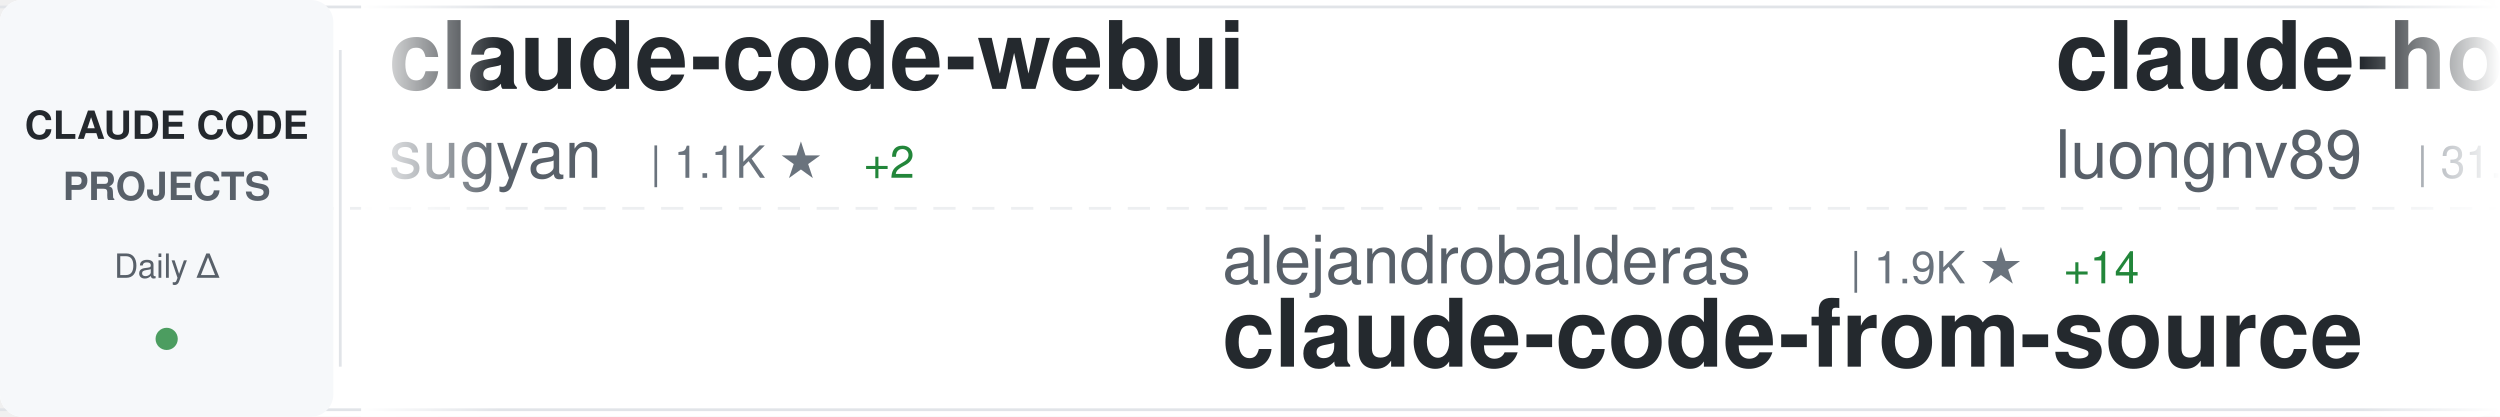
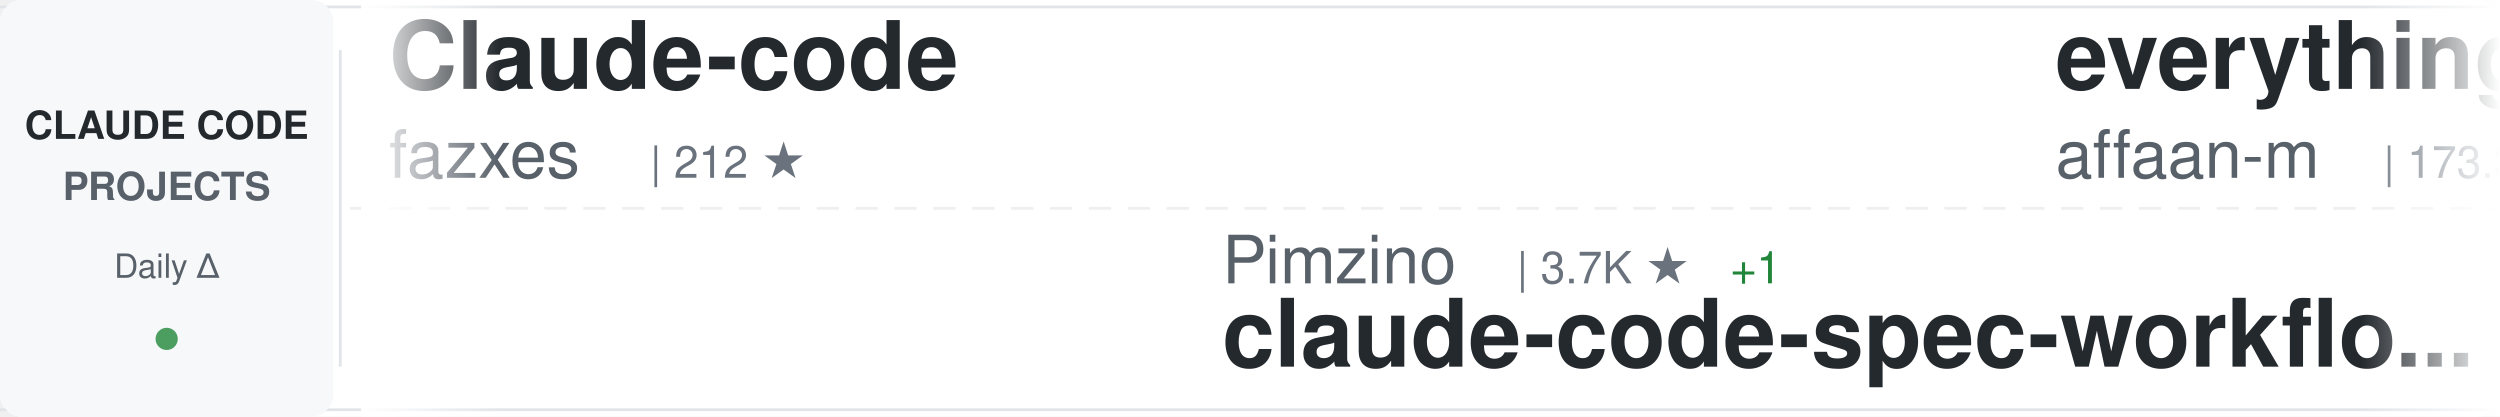
<svg xmlns="http://www.w3.org/2000/svg" width="900" height="150">
  <defs>
    <linearGradient id="awesomeLeftFade" x1="0%" y1="0%" x2="100%" y2="0%">
      <stop offset="0%" style="stop-color:#ffffff;stop-opacity:1" />
      <stop offset="100%" style="stop-color:#ffffff;stop-opacity:0" />
    </linearGradient>
    <linearGradient id="awesomeRightFade" x1="0%" y1="0%" x2="100%" y2="0%">
      <stop offset="0%" style="stop-color:#ffffff;stop-opacity:0" />
      <stop offset="100%" style="stop-color:#ffffff;stop-opacity:1" />
    </linearGradient>
  </defs>
  <rect width="900" height="150" fill="#ffffff" rx="8" />
  <rect x="0" y="2" width="900" height="1" fill="#e1e4e8" />
  <rect x="0" y="147" width="900" height="1" fill="#e1e4e8" />
  <line x1="0" y1="75" x2="900" y2="75" stroke="#e1e4e8" stroke-width="1" stroke-dasharray="8 6" opacity="0.6" />
  <rect x="0" y="0" width="120" height="150" fill="#f6f8fa" rx="8" />
  <text x="60" y="50" font-family="-apple-system, BlinkMacSystemFont, 'Segoe UI', Helvetica, Arial, sans-serif" font-size="14" font-weight="600" fill="#24292e" text-anchor="middle">CLAUDE CODE</text>
  <text x="60" y="72" font-family="-apple-system, BlinkMacSystemFont, 'Segoe UI', Helvetica, Arial, sans-serif" font-size="14" font-weight="600" fill="#586069" text-anchor="middle">PROJECTS</text>
  <text x="60" y="100" font-family="-apple-system, BlinkMacSystemFont, 'Segoe UI', Helvetica, Arial, sans-serif" font-size="12" font-weight="500" fill="#586069" text-anchor="middle">Daily Δ</text>
  <circle cx="60" cy="122" r="4" fill="#22863a" opacity="0.8" />
  <rect x="122" y="18" width="1" height="114" fill="#e1e4e8" />
  <clipPath id="awesomeTickerClip">
    <rect x="130" y="0" width="770" height="150" />
  </clipPath>
  <g clip-path="url(#awesomeTickerClip)">
    <g id="awesomeTickerItems">
      <animateTransform attributeName="transform" attributeType="XML" type="translate" from="0 0" to="-3000 0" dur="54s" repeatCount="indefinite" />
      <g transform="translate(0, 0)">
-         <text x="140" y="32" font-family="-apple-system, BlinkMacSystemFont, 'Segoe UI', Helvetica, Arial, sans-serif" font-size="34" font-weight="600" fill="#24292e">claude-code-webui</text>
-         <text x="140" y="64" font-family="-apple-system, BlinkMacSystemFont, 'Segoe UI', Helvetica, Arial, sans-serif" font-size="24" font-weight="400" fill="#586069">sugyan</text>
-         <text x="234" y="64" font-family="-apple-system, BlinkMacSystemFont, 'Segoe UI', Helvetica, Arial, sans-serif" font-size="16" font-weight="500" fill="#6a737d">| 1.1K ★</text>
-         <text x="311" y="64" font-family="-apple-system, BlinkMacSystemFont, 'Segoe UI', Helvetica, Arial, sans-serif" font-size="16" font-weight="500" fill="#22863a"> +2</text>
+         <text x="140" y="32" font-family="-apple-system, BlinkMacSystemFont, 'Segoe UI', Helvetica, Arial, sans-serif" font-size="34" font-weight="600" fill="#24292e">Claude-code</text>
+         <text x="140" y="64" font-family="-apple-system, BlinkMacSystemFont, 'Segoe UI', Helvetica, Arial, sans-serif" font-size="24" font-weight="400" fill="#586069">fazxes</text>
+         <text x="234" y="64" font-family="-apple-system, BlinkMacSystemFont, 'Segoe UI', Helvetica, Arial, sans-serif" font-size="16" font-weight="500" fill="#6a737d">| 212 ★</text>
      </g>
      <g transform="translate(300, 0)">
-         <text x="140" y="102" font-family="-apple-system, BlinkMacSystemFont, 'Segoe UI', Helvetica, Arial, sans-serif" font-size="24" font-weight="400" fill="#586069">alejandrobalderas</text>
-         <text x="366" y="102" font-family="-apple-system, BlinkMacSystemFont, 'Segoe UI', Helvetica, Arial, sans-serif" font-size="16" font-weight="500" fill="#6a737d">| 1.9K ★</text>
-         <text x="443" y="102" font-family="-apple-system, BlinkMacSystemFont, 'Segoe UI', Helvetica, Arial, sans-serif" font-size="16" font-weight="500" fill="#22863a"> +14</text>
-         <text x="140" y="132" font-family="-apple-system, BlinkMacSystemFont, 'Segoe UI', Helvetica, Arial, sans-serif" font-size="34" font-weight="600" fill="#24292e">claude-code-from-source</text>
+         <text x="140" y="102" font-family="-apple-system, BlinkMacSystemFont, 'Segoe UI', Helvetica, Arial, sans-serif" font-size="24" font-weight="400" fill="#586069">Pimzino</text>
+         <text x="246" y="102" font-family="-apple-system, BlinkMacSystemFont, 'Segoe UI', Helvetica, Arial, sans-serif" font-size="16" font-weight="500" fill="#6a737d">| 3.7K ★</text>
+         <text x="323" y="102" font-family="-apple-system, BlinkMacSystemFont, 'Segoe UI', Helvetica, Arial, sans-serif" font-size="16" font-weight="500" fill="#22863a"> +1</text>
+         <text x="140" y="132" font-family="-apple-system, BlinkMacSystemFont, 'Segoe UI', Helvetica, Arial, sans-serif" font-size="34" font-weight="600" fill="#24292e">claude-code-spec-workflo...</text>
      </g>
      <g transform="translate(600, 0)">
-         <text x="140" y="32" font-family="-apple-system, BlinkMacSystemFont, 'Segoe UI', Helvetica, Arial, sans-serif" font-size="34" font-weight="600" fill="#24292e">claude-howto</text>
-         <text x="140" y="64" font-family="-apple-system, BlinkMacSystemFont, 'Segoe UI', Helvetica, Arial, sans-serif" font-size="24" font-weight="400" fill="#586069">luongnv89</text>
-         <text x="270" y="64" font-family="-apple-system, BlinkMacSystemFont, 'Segoe UI', Helvetica, Arial, sans-serif" font-size="16" font-weight="500" fill="#6a737d">| 31.1K ★</text>
-         <text x="356" y="64" font-family="-apple-system, BlinkMacSystemFont, 'Segoe UI', Helvetica, Arial, sans-serif" font-size="16" font-weight="500" fill="#22863a"> +151</text>
+         <text x="140" y="32" font-family="-apple-system, BlinkMacSystemFont, 'Segoe UI', Helvetica, Arial, sans-serif" font-size="34" font-weight="600" fill="#24292e">everything-claude-code</text>
+         <text x="140" y="64" font-family="-apple-system, BlinkMacSystemFont, 'Segoe UI', Helvetica, Arial, sans-serif" font-size="24" font-weight="400" fill="#586069">affaan-m</text>
+         <text x="258" y="64" font-family="-apple-system, BlinkMacSystemFont, 'Segoe UI', Helvetica, Arial, sans-serif" font-size="16" font-weight="500" fill="#6a737d">| 173.3K ★</text>
+         <text x="353" y="64" font-family="-apple-system, BlinkMacSystemFont, 'Segoe UI', Helvetica, Arial, sans-serif" font-size="16" font-weight="500" fill="#22863a"> +653</text>
      </g>
      <g transform="translate(900, 0)">
-         <text x="140" y="102" font-family="-apple-system, BlinkMacSystemFont, 'Segoe UI', Helvetica, Arial, sans-serif" font-size="24" font-weight="400" fill="#586069">Yuyz0112</text>
-         <text x="258" y="102" font-family="-apple-system, BlinkMacSystemFont, 'Segoe UI', Helvetica, Arial, sans-serif" font-size="16" font-weight="500" fill="#6a737d">| 2.4K ★</text>
-         <text x="140" y="132" font-family="-apple-system, BlinkMacSystemFont, 'Segoe UI', Helvetica, Arial, sans-serif" font-size="34" font-weight="600" fill="#24292e">claude-code-reverse</text>
+         <text x="140" y="102" font-family="-apple-system, BlinkMacSystemFont, 'Segoe UI', Helvetica, Arial, sans-serif" font-size="24" font-weight="400" fill="#586069">carlvellotti</text>
+         <text x="306" y="102" font-family="-apple-system, BlinkMacSystemFont, 'Segoe UI', Helvetica, Arial, sans-serif" font-size="16" font-weight="500" fill="#6a737d">| 2.0K ★</text>
+         <text x="383" y="102" font-family="-apple-system, BlinkMacSystemFont, 'Segoe UI', Helvetica, Arial, sans-serif" font-size="16" font-weight="500" fill="#22863a"> +8</text>
+         <text x="140" y="132" font-family="-apple-system, BlinkMacSystemFont, 'Segoe UI', Helvetica, Arial, sans-serif" font-size="34" font-weight="600" fill="#24292e">claude-code-pm-course</text>
      </g>
      <g transform="translate(1200, 0)">
-         <text x="140" y="32" font-family="-apple-system, BlinkMacSystemFont, 'Segoe UI', Helvetica, Arial, sans-serif" font-size="34" font-weight="600" fill="#24292e">edmunds-claude-code</text>
-         <text x="140" y="64" font-family="-apple-system, BlinkMacSystemFont, 'Segoe UI', Helvetica, Arial, sans-serif" font-size="24" font-weight="400" fill="#586069">edmund-io</text>
-         <text x="270" y="64" font-family="-apple-system, BlinkMacSystemFont, 'Segoe UI', Helvetica, Arial, sans-serif" font-size="16" font-weight="500" fill="#6a737d">| 1.4K ★</text>
-         <text x="347" y="64" font-family="-apple-system, BlinkMacSystemFont, 'Segoe UI', Helvetica, Arial, sans-serif" font-size="16" font-weight="500" fill="#22863a"> +2</text>
+         <text x="140" y="32" font-family="-apple-system, BlinkMacSystemFont, 'Segoe UI', Helvetica, Arial, sans-serif" font-size="34" font-weight="600" fill="#24292e">claude-code-source</text>
+         <text x="140" y="64" font-family="-apple-system, BlinkMacSystemFont, 'Segoe UI', Helvetica, Arial, sans-serif" font-size="24" font-weight="400" fill="#586069">AprilNEA</text>
+         <text x="258" y="64" font-family="-apple-system, BlinkMacSystemFont, 'Segoe UI', Helvetica, Arial, sans-serif" font-size="16" font-weight="500" fill="#6a737d">| 377 ★</text>
      </g>
      <g transform="translate(1500, 0)">
-         <text x="140" y="102" font-family="-apple-system, BlinkMacSystemFont, 'Segoe UI', Helvetica, Arial, sans-serif" font-size="24" font-weight="400" fill="#586069">1rgs</text>
-         <text x="210" y="102" font-family="-apple-system, BlinkMacSystemFont, 'Segoe UI', Helvetica, Arial, sans-serif" font-size="16" font-weight="500" fill="#6a737d">| 3.5K ★</text>
-         <text x="287" y="102" font-family="-apple-system, BlinkMacSystemFont, 'Segoe UI', Helvetica, Arial, sans-serif" font-size="16" font-weight="500" fill="#22863a"> +3</text>
-         <text x="140" y="132" font-family="-apple-system, BlinkMacSystemFont, 'Segoe UI', Helvetica, Arial, sans-serif" font-size="34" font-weight="600" fill="#24292e">claude-code-proxy</text>
+         <text x="140" y="102" font-family="-apple-system, BlinkMacSystemFont, 'Segoe UI', Helvetica, Arial, sans-serif" font-size="24" font-weight="400" fill="#586069">Maciek-roboblog</text>
+         <text x="342" y="102" font-family="-apple-system, BlinkMacSystemFont, 'Segoe UI', Helvetica, Arial, sans-serif" font-size="16" font-weight="500" fill="#6a737d">| 7.9K ★</text>
+         <text x="419" y="102" font-family="-apple-system, BlinkMacSystemFont, 'Segoe UI', Helvetica, Arial, sans-serif" font-size="16" font-weight="500" fill="#22863a"> +13</text>
+         <text x="140" y="132" font-family="-apple-system, BlinkMacSystemFont, 'Segoe UI', Helvetica, Arial, sans-serif" font-size="34" font-weight="600" fill="#24292e">Claude-Code-Usage-Monito...</text>
      </g>
      <g transform="translate(1800, 0)">
-         <text x="140" y="32" font-family="-apple-system, BlinkMacSystemFont, 'Segoe UI', Helvetica, Arial, sans-serif" font-size="34" font-weight="600" fill="#24292e">claude-code-security-rev...</text>
-         <text x="140" y="64" font-family="-apple-system, BlinkMacSystemFont, 'Segoe UI', Helvetica, Arial, sans-serif" font-size="24" font-weight="400" fill="#586069">anthropics</text>
-         <text x="282" y="64" font-family="-apple-system, BlinkMacSystemFont, 'Segoe UI', Helvetica, Arial, sans-serif" font-size="16" font-weight="500" fill="#6a737d">| 4.5K ★</text>
-         <text x="359" y="64" font-family="-apple-system, BlinkMacSystemFont, 'Segoe UI', Helvetica, Arial, sans-serif" font-size="16" font-weight="500" fill="#22863a"> +11</text>
+         <text x="140" y="32" font-family="-apple-system, BlinkMacSystemFont, 'Segoe UI', Helvetica, Arial, sans-serif" font-size="34" font-weight="600" fill="#24292e">ClaudeCode</text>
+         <text x="140" y="64" font-family="-apple-system, BlinkMacSystemFont, 'Segoe UI', Helvetica, Arial, sans-serif" font-size="24" font-weight="400" fill="#586069">guanshan</text>
+         <text x="258" y="64" font-family="-apple-system, BlinkMacSystemFont, 'Segoe UI', Helvetica, Arial, sans-serif" font-size="16" font-weight="500" fill="#6a737d">| 57 ★</text>
      </g>
      <g transform="translate(2100, 0)">
-         <text x="140" y="102" font-family="-apple-system, BlinkMacSystemFont, 'Segoe UI', Helvetica, Arial, sans-serif" font-size="24" font-weight="400" fill="#586069">rohitg00</text>
-         <text x="258" y="102" font-family="-apple-system, BlinkMacSystemFont, 'Segoe UI', Helvetica, Arial, sans-serif" font-size="16" font-weight="500" fill="#6a737d">| 1.5K ★</text>
-         <text x="335" y="102" font-family="-apple-system, BlinkMacSystemFont, 'Segoe UI', Helvetica, Arial, sans-serif" font-size="16" font-weight="500" fill="#22863a"> +9</text>
-         <text x="140" y="132" font-family="-apple-system, BlinkMacSystemFont, 'Segoe UI', Helvetica, Arial, sans-serif" font-size="34" font-weight="600" fill="#24292e">awesome-claude-code-tool...</text>
+         <text x="140" y="102" font-family="-apple-system, BlinkMacSystemFont, 'Segoe UI', Helvetica, Arial, sans-serif" font-size="24" font-weight="400" fill="#586069">anthropics</text>
+         <text x="282" y="102" font-family="-apple-system, BlinkMacSystemFont, 'Segoe UI', Helvetica, Arial, sans-serif" font-size="16" font-weight="500" fill="#6a737d">| 128.1K ★</text>
+         <text x="377" y="102" font-family="-apple-system, BlinkMacSystemFont, 'Segoe UI', Helvetica, Arial, sans-serif" font-size="16" font-weight="500" fill="#22863a"> +407</text>
+         <text x="140" y="132" font-family="-apple-system, BlinkMacSystemFont, 'Segoe UI', Helvetica, Arial, sans-serif" font-size="34" font-weight="600" fill="#24292e">skills</text>
      </g>
      <g transform="translate(2400, 0)">
-         <text x="140" y="32" font-family="-apple-system, BlinkMacSystemFont, 'Segoe UI', Helvetica, Arial, sans-serif" font-size="34" font-weight="600" fill="#24292e">claude-code-best-practic...</text>
-         <text x="140" y="64" font-family="-apple-system, BlinkMacSystemFont, 'Segoe UI', Helvetica, Arial, sans-serif" font-size="24" font-weight="400" fill="#586069">shanraisshan</text>
-         <text x="306" y="64" font-family="-apple-system, BlinkMacSystemFont, 'Segoe UI', Helvetica, Arial, sans-serif" font-size="16" font-weight="500" fill="#6a737d">| 50.9K ★</text>
-         <text x="392" y="64" font-family="-apple-system, BlinkMacSystemFont, 'Segoe UI', Helvetica, Arial, sans-serif" font-size="16" font-weight="500" fill="#22863a"> +226</text>
+         <text x="140" y="32" font-family="-apple-system, BlinkMacSystemFont, 'Segoe UI', Helvetica, Arial, sans-serif" font-size="34" font-weight="600" fill="#24292e">ralph</text>
+         <text x="140" y="64" font-family="-apple-system, BlinkMacSystemFont, 'Segoe UI', Helvetica, Arial, sans-serif" font-size="24" font-weight="400" fill="#586069">snarktank</text>
+         <text x="270" y="64" font-family="-apple-system, BlinkMacSystemFont, 'Segoe UI', Helvetica, Arial, sans-serif" font-size="16" font-weight="500" fill="#6a737d">| 18.5K ★</text>
+         <text x="356" y="64" font-family="-apple-system, BlinkMacSystemFont, 'Segoe UI', Helvetica, Arial, sans-serif" font-size="16" font-weight="500" fill="#22863a"> +53</text>
      </g>
      <g transform="translate(2700, 0)">
-         <text x="140" y="102" font-family="-apple-system, BlinkMacSystemFont, 'Segoe UI', Helvetica, Arial, sans-serif" font-size="24" font-weight="400" fill="#586069">RichardAtCT</text>
-         <text x="294" y="102" font-family="-apple-system, BlinkMacSystemFont, 'Segoe UI', Helvetica, Arial, sans-serif" font-size="16" font-weight="500" fill="#6a737d">| 2.5K ★</text>
-         <text x="371" y="102" font-family="-apple-system, BlinkMacSystemFont, 'Segoe UI', Helvetica, Arial, sans-serif" font-size="16" font-weight="500" fill="#22863a"> +5</text>
-         <text x="140" y="132" font-family="-apple-system, BlinkMacSystemFont, 'Segoe UI', Helvetica, Arial, sans-serif" font-size="34" font-weight="600" fill="#24292e">claude-code-telegram</text>
+         <text x="140" y="102" font-family="-apple-system, BlinkMacSystemFont, 'Segoe UI', Helvetica, Arial, sans-serif" font-size="24" font-weight="400" fill="#586069">pengchengneo</text>
+         <text x="306" y="102" font-family="-apple-system, BlinkMacSystemFont, 'Segoe UI', Helvetica, Arial, sans-serif" font-size="16" font-weight="500" fill="#6a737d">| 1.3K ★</text>
+         <text x="383" y="102" font-family="-apple-system, BlinkMacSystemFont, 'Segoe UI', Helvetica, Arial, sans-serif" font-size="16" font-weight="500" fill="#22863a"> +6</text>
+         <text x="140" y="132" font-family="-apple-system, BlinkMacSystemFont, 'Segoe UI', Helvetica, Arial, sans-serif" font-size="34" font-weight="600" fill="#24292e">Claude-Code</text>
      </g>
      <g transform="translate(3000, 0)">
-         <text x="140" y="32" font-family="-apple-system, BlinkMacSystemFont, 'Segoe UI', Helvetica, Arial, sans-serif" font-size="34" font-weight="600" fill="#24292e">claude-code-webui</text>
-         <text x="140" y="64" font-family="-apple-system, BlinkMacSystemFont, 'Segoe UI', Helvetica, Arial, sans-serif" font-size="24" font-weight="400" fill="#586069">sugyan</text>
-         <text x="234" y="64" font-family="-apple-system, BlinkMacSystemFont, 'Segoe UI', Helvetica, Arial, sans-serif" font-size="16" font-weight="500" fill="#6a737d">| 1.1K ★</text>
-         <text x="311" y="64" font-family="-apple-system, BlinkMacSystemFont, 'Segoe UI', Helvetica, Arial, sans-serif" font-size="16" font-weight="500" fill="#22863a"> +2</text>
+         <text x="140" y="32" font-family="-apple-system, BlinkMacSystemFont, 'Segoe UI', Helvetica, Arial, sans-serif" font-size="34" font-weight="600" fill="#24292e">Claude-code</text>
+         <text x="140" y="64" font-family="-apple-system, BlinkMacSystemFont, 'Segoe UI', Helvetica, Arial, sans-serif" font-size="24" font-weight="400" fill="#586069">fazxes</text>
+         <text x="234" y="64" font-family="-apple-system, BlinkMacSystemFont, 'Segoe UI', Helvetica, Arial, sans-serif" font-size="16" font-weight="500" fill="#6a737d">| 212 ★</text>
      </g>
      <g transform="translate(3300, 0)">
-         <text x="140" y="102" font-family="-apple-system, BlinkMacSystemFont, 'Segoe UI', Helvetica, Arial, sans-serif" font-size="24" font-weight="400" fill="#586069">alejandrobalderas</text>
-         <text x="366" y="102" font-family="-apple-system, BlinkMacSystemFont, 'Segoe UI', Helvetica, Arial, sans-serif" font-size="16" font-weight="500" fill="#6a737d">| 1.9K ★</text>
-         <text x="443" y="102" font-family="-apple-system, BlinkMacSystemFont, 'Segoe UI', Helvetica, Arial, sans-serif" font-size="16" font-weight="500" fill="#22863a"> +14</text>
-         <text x="140" y="132" font-family="-apple-system, BlinkMacSystemFont, 'Segoe UI', Helvetica, Arial, sans-serif" font-size="34" font-weight="600" fill="#24292e">claude-code-from-source</text>
+         <text x="140" y="102" font-family="-apple-system, BlinkMacSystemFont, 'Segoe UI', Helvetica, Arial, sans-serif" font-size="24" font-weight="400" fill="#586069">Pimzino</text>
+         <text x="246" y="102" font-family="-apple-system, BlinkMacSystemFont, 'Segoe UI', Helvetica, Arial, sans-serif" font-size="16" font-weight="500" fill="#6a737d">| 3.7K ★</text>
+         <text x="323" y="102" font-family="-apple-system, BlinkMacSystemFont, 'Segoe UI', Helvetica, Arial, sans-serif" font-size="16" font-weight="500" fill="#22863a"> +1</text>
+         <text x="140" y="132" font-family="-apple-system, BlinkMacSystemFont, 'Segoe UI', Helvetica, Arial, sans-serif" font-size="34" font-weight="600" fill="#24292e">claude-code-spec-workflo...</text>
      </g>
      <g transform="translate(3600, 0)">
-         <text x="140" y="32" font-family="-apple-system, BlinkMacSystemFont, 'Segoe UI', Helvetica, Arial, sans-serif" font-size="34" font-weight="600" fill="#24292e">claude-howto</text>
-         <text x="140" y="64" font-family="-apple-system, BlinkMacSystemFont, 'Segoe UI', Helvetica, Arial, sans-serif" font-size="24" font-weight="400" fill="#586069">luongnv89</text>
-         <text x="270" y="64" font-family="-apple-system, BlinkMacSystemFont, 'Segoe UI', Helvetica, Arial, sans-serif" font-size="16" font-weight="500" fill="#6a737d">| 31.1K ★</text>
-         <text x="356" y="64" font-family="-apple-system, BlinkMacSystemFont, 'Segoe UI', Helvetica, Arial, sans-serif" font-size="16" font-weight="500" fill="#22863a"> +151</text>
+         <text x="140" y="32" font-family="-apple-system, BlinkMacSystemFont, 'Segoe UI', Helvetica, Arial, sans-serif" font-size="34" font-weight="600" fill="#24292e">everything-claude-code</text>
+         <text x="140" y="64" font-family="-apple-system, BlinkMacSystemFont, 'Segoe UI', Helvetica, Arial, sans-serif" font-size="24" font-weight="400" fill="#586069">affaan-m</text>
+         <text x="258" y="64" font-family="-apple-system, BlinkMacSystemFont, 'Segoe UI', Helvetica, Arial, sans-serif" font-size="16" font-weight="500" fill="#6a737d">| 173.3K ★</text>
+         <text x="353" y="64" font-family="-apple-system, BlinkMacSystemFont, 'Segoe UI', Helvetica, Arial, sans-serif" font-size="16" font-weight="500" fill="#22863a"> +653</text>
      </g>
      <g transform="translate(3900, 0)">
-         <text x="140" y="102" font-family="-apple-system, BlinkMacSystemFont, 'Segoe UI', Helvetica, Arial, sans-serif" font-size="24" font-weight="400" fill="#586069">Yuyz0112</text>
-         <text x="258" y="102" font-family="-apple-system, BlinkMacSystemFont, 'Segoe UI', Helvetica, Arial, sans-serif" font-size="16" font-weight="500" fill="#6a737d">| 2.4K ★</text>
-         <text x="140" y="132" font-family="-apple-system, BlinkMacSystemFont, 'Segoe UI', Helvetica, Arial, sans-serif" font-size="34" font-weight="600" fill="#24292e">claude-code-reverse</text>
+         <text x="140" y="102" font-family="-apple-system, BlinkMacSystemFont, 'Segoe UI', Helvetica, Arial, sans-serif" font-size="24" font-weight="400" fill="#586069">carlvellotti</text>
+         <text x="306" y="102" font-family="-apple-system, BlinkMacSystemFont, 'Segoe UI', Helvetica, Arial, sans-serif" font-size="16" font-weight="500" fill="#6a737d">| 2.0K ★</text>
+         <text x="383" y="102" font-family="-apple-system, BlinkMacSystemFont, 'Segoe UI', Helvetica, Arial, sans-serif" font-size="16" font-weight="500" fill="#22863a"> +8</text>
+         <text x="140" y="132" font-family="-apple-system, BlinkMacSystemFont, 'Segoe UI', Helvetica, Arial, sans-serif" font-size="34" font-weight="600" fill="#24292e">claude-code-pm-course</text>
      </g>
    </g>
  </g>
  <rect x="130" y="0" width="50" height="150" fill="url(#awesomeLeftFade)" />
  <rect x="850" y="0" width="50" height="150" fill="url(#awesomeRightFade)" />
</svg>
